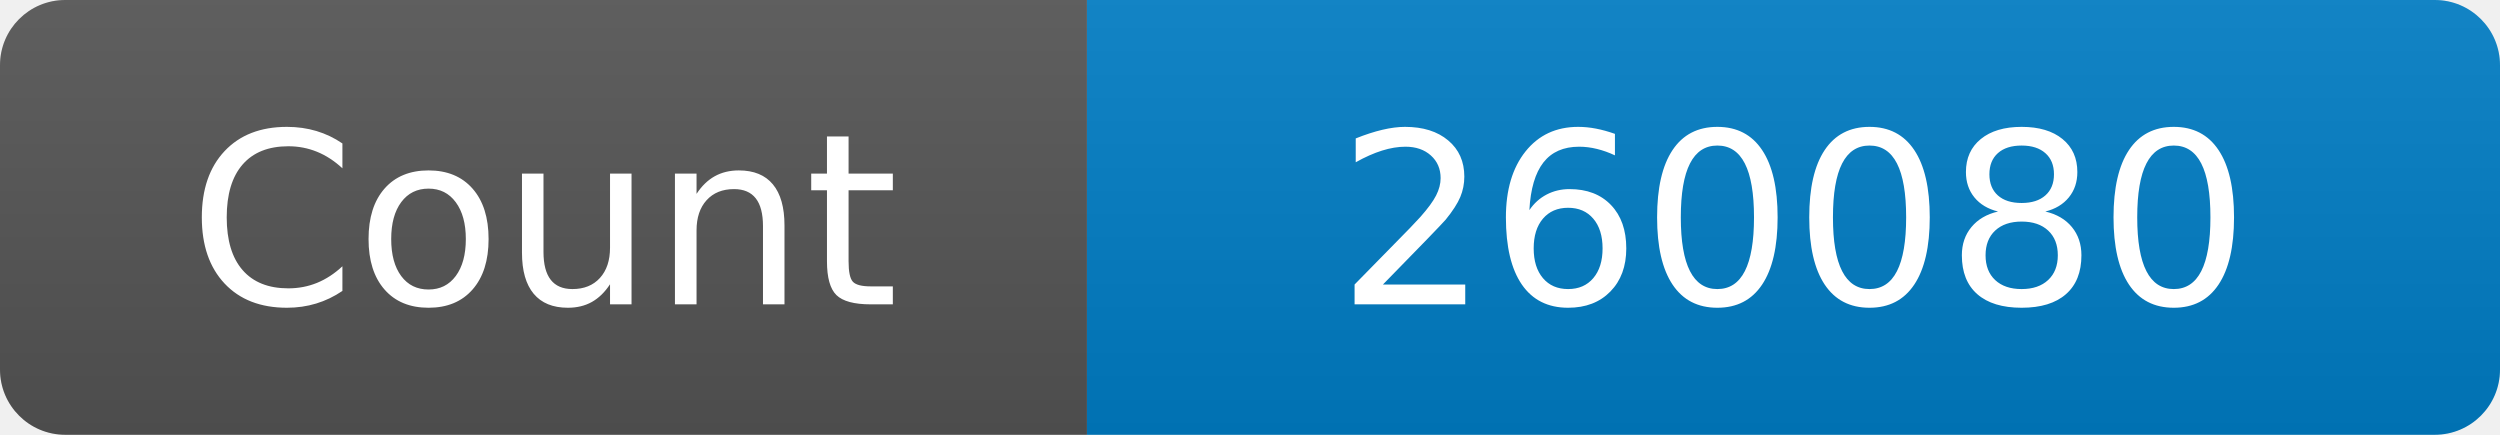
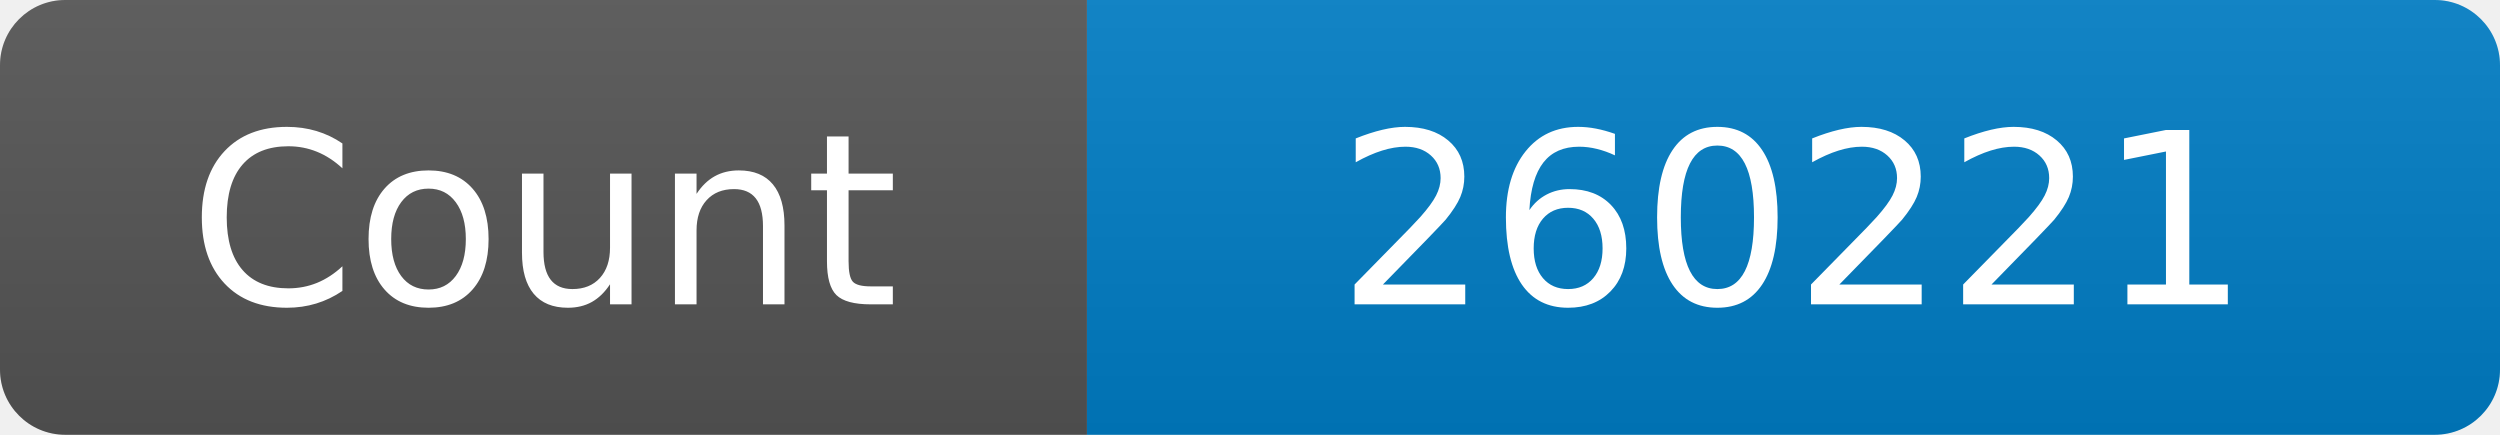
<svg xmlns="http://www.w3.org/2000/svg" width="115" height="20" role="img" aria-label="Maintained?: yes">
  <linearGradient id="s" x2="0" y2="100%">
    <stop offset="0" stop-color="#bbb" stop-opacity=".1" />
    <stop offset="1" stop-opacity=".1" />
  </linearGradient>
  <clipPath id="r">
    <rect width="115" height="20" rx="3" fill="#fff" />
  </clipPath>
  <g clip-path="url(#r)">
    <rect width="50" height="20" fill="#555" />
    <rect x="50" width="160" height="20" fill="#007ec6" />
    <rect width="115" height="20" fill="url(#s)" />
  </g>
  <g fill="#fff" text-anchor="middle" font-family="Verdana,Geneva,DejaVu Sans,sans-serif" font-size="110">
    <text x="250" y="140" transform="scale(.1)" fill="#fff">Count</text>
-     <text x="825" y="140" transform="scale(.1)" fill="#fff">260080</text>
+     <text x="825" y="140" transform="scale(.1)" fill="#fff">260221</text>
  </g>
</svg>
